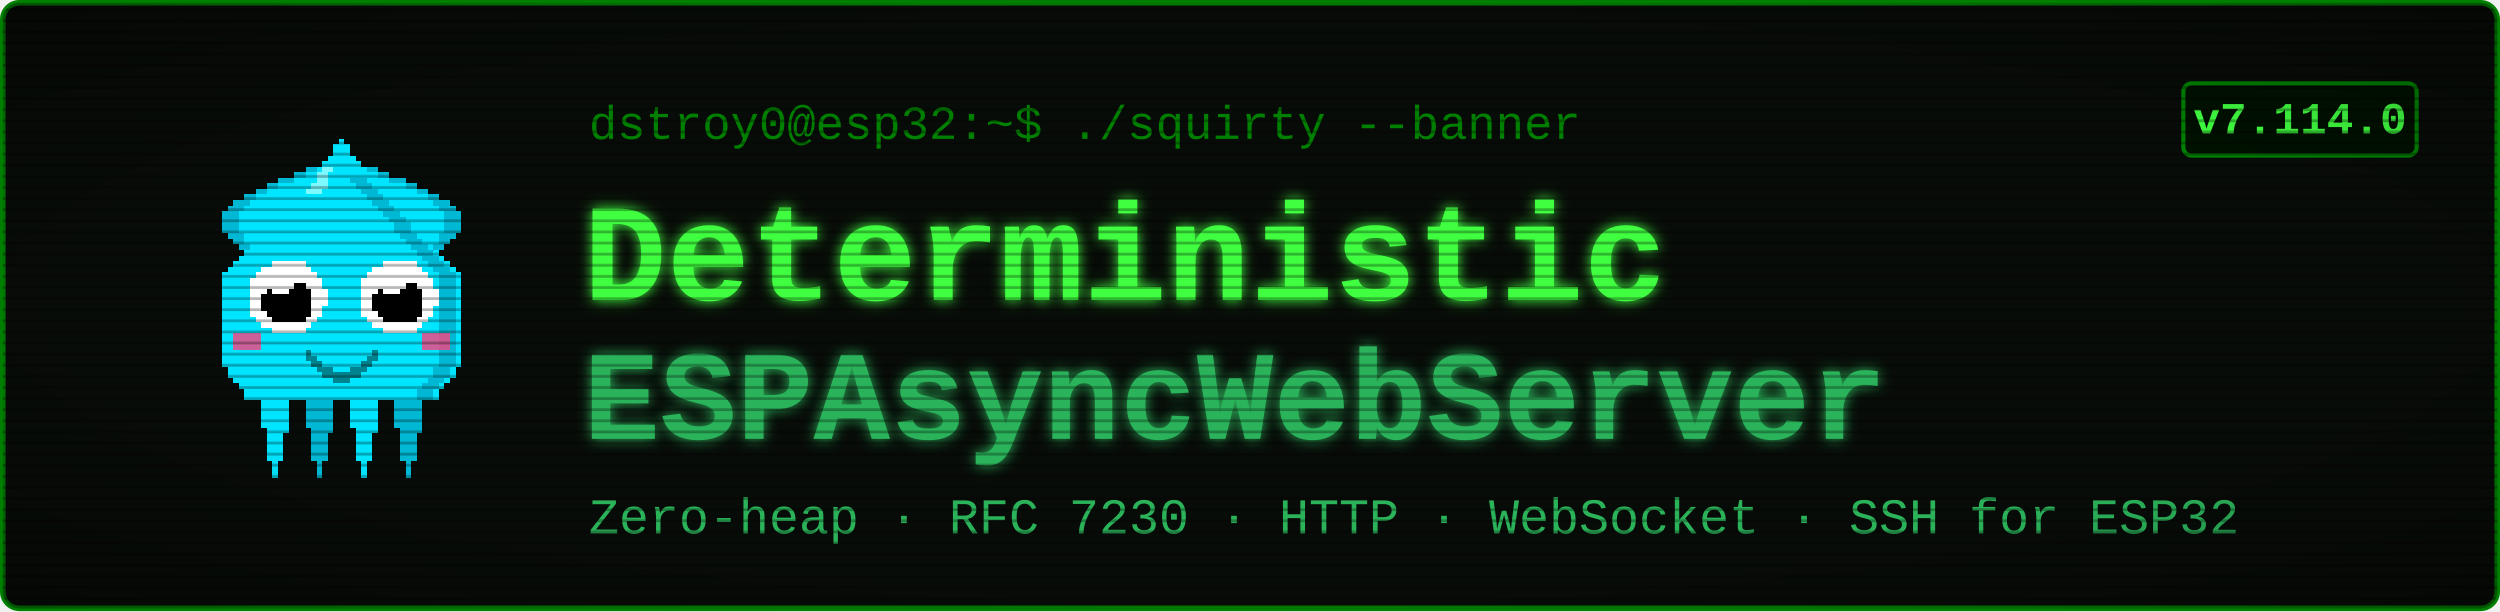
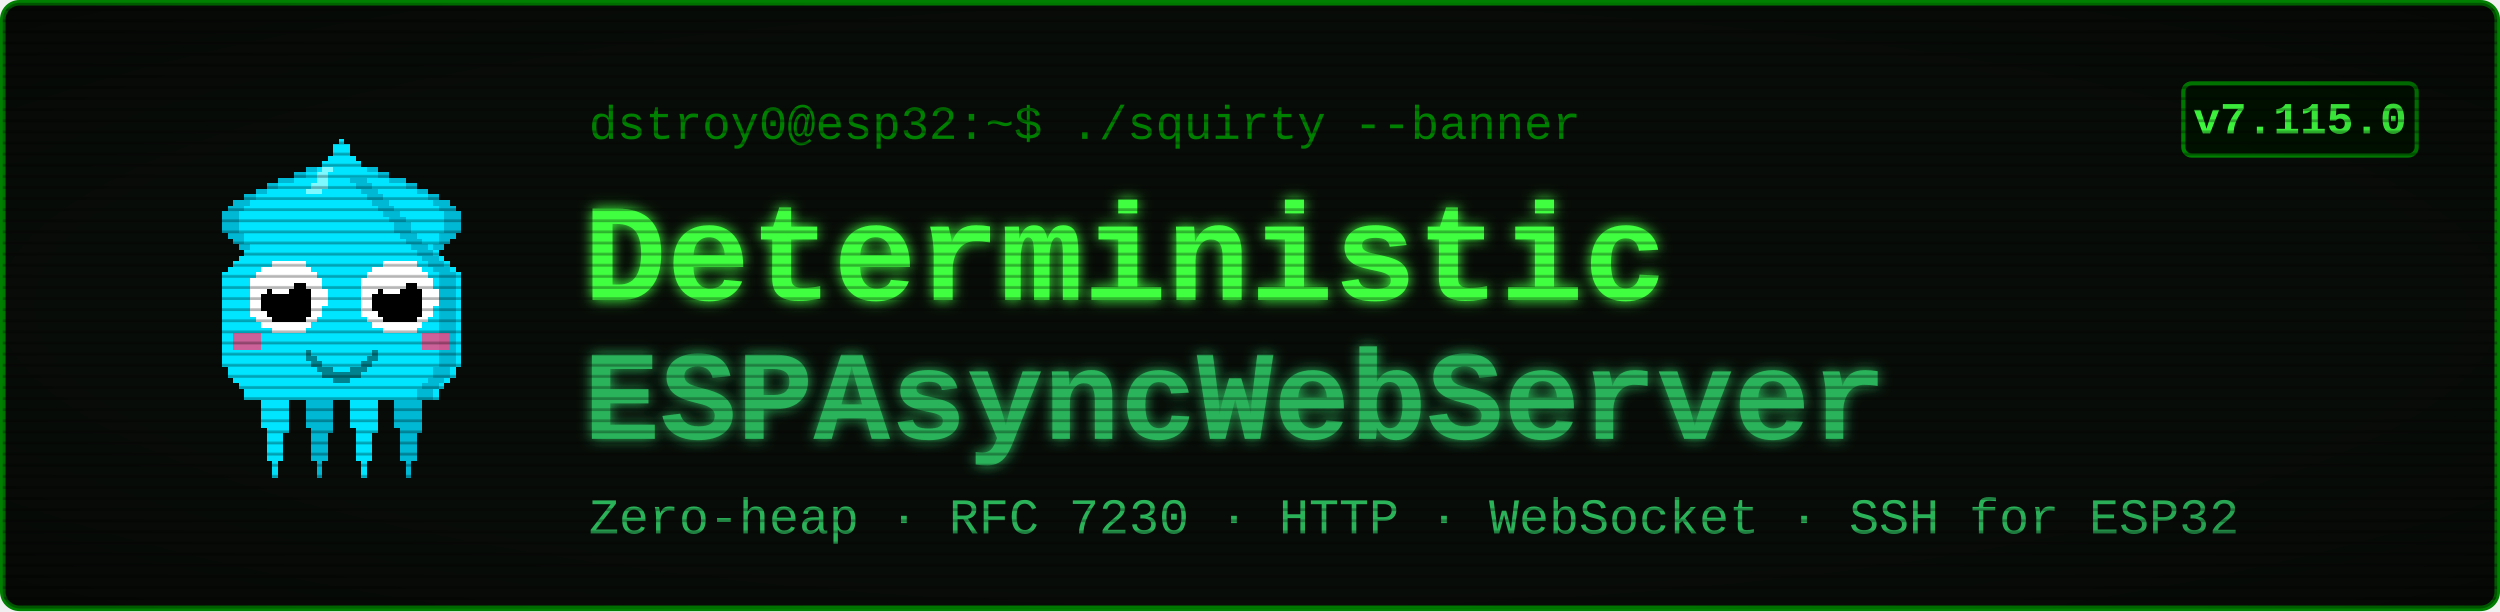
<svg xmlns="http://www.w3.org/2000/svg" viewBox="0 0 900 220" width="900" height="220" font-family="'Courier New', ui-monospace, monospace">
  <defs>
    <filter id="glow" x="-40%" y="-40%" width="180%" height="180%">
      <feGaussianBlur stdDeviation="2.4" result="b" />
      <feMerge>
        <feMergeNode in="b" />
        <feMergeNode in="SourceGraphic" />
      </feMerge>
    </filter>
    <pattern id="scan" width="4" height="4" patternUnits="userSpaceOnUse">
      <rect width="4" height="1" y="3" fill="#000000" opacity="0.28" />
    </pattern>
    <radialGradient id="vig" cx="50%" cy="50%" r="78%">
      <stop offset="58%" stop-color="#000000" stop-opacity="0" />
      <stop offset="100%" stop-color="#000000" stop-opacity="0.45" />
    </radialGradient>
  </defs>
  <rect x="1" y="1" width="898" height="218" rx="6" fill="#080c08" stroke="#008000" stroke-width="2" />
  <g transform="translate(58,46) scale(2)" shape-rendering="crispEdges">
    <rect x="29" y="6" width="1" height="1" fill="#00e5ff" />
    <rect x="26" y="7" width="3" height="1" fill="#00e5ff" />
    <rect x="24" y="8" width="4" height="1" fill="#00e5ff" />
    <rect x="21" y="9" width="7" height="1" fill="#00e5ff" />
    <rect x="19" y="10" width="8" height="1" fill="#00e5ff" />
    <rect x="17" y="11" width="9" height="1" fill="#00e5ff" />
    <rect x="15" y="12" width="10" height="1" fill="#00e5ff" />
    <rect x="13" y="13" width="11" height="1" fill="#00e5ff" />
    <rect x="12" y="14" width="11" height="1" fill="#00e5ff" />
    <rect x="11" y="15" width="11" height="1" fill="#00e5ff" />
    <rect x="11" y="16" width="10" height="1" fill="#00e5ff" />
    <rect x="11" y="17" width="9" height="1" fill="#00e5ff" />
    <rect x="11" y="18" width="9" height="1" fill="#00e5ff" />
    <rect x="12" y="19" width="7" height="1" fill="#00e5ff" />
    <rect x="13" y="20" width="5" height="1" fill="#00e5ff" />
    <rect x="14" y="21" width="3" height="1" fill="#00e5ff" />
    <rect x="15" y="22" width="1" height="1" fill="#00e5ff" />
    <rect x="29" y="6" width="3" height="1" fill="#00b8d4" />
    <rect x="26" y="7" width="3" height="1" fill="#00b8d4" />
    <rect x="24" y="8" width="2" height="1" fill="#00b8d4" />
    <rect x="21" y="9" width="3" height="1" fill="#00b8d4" />
    <rect x="19" y="10" width="2" height="1" fill="#00b8d4" />
    <rect x="17" y="11" width="2" height="1" fill="#00b8d4" />
    <rect x="15" y="12" width="2" height="1" fill="#00b8d4" />
    <rect x="13" y="13" width="3" height="1" fill="#00b8d4" />
    <rect x="12" y="14" width="3" height="1" fill="#00b8d4" />
    <rect x="11" y="15" width="3" height="1" fill="#00b8d4" />
    <rect x="11" y="16" width="3" height="1" fill="#00b8d4" />
    <rect x="11" y="17" width="3" height="1" fill="#00b8d4" />
    <rect x="11" y="18" width="3" height="1" fill="#00b8d4" />
    <rect x="12" y="19" width="3" height="1" fill="#00b8d4" />
    <rect x="13" y="20" width="2" height="1" fill="#00b8d4" />
    <rect x="14" y="21" width="2" height="1" fill="#00b8d4" />
    <rect x="15" y="22" width="2" height="1" fill="#00b8d4" />
    <rect x="35" y="6" width="1" height="1" fill="#00e5ff" />
    <rect x="36" y="7" width="3" height="1" fill="#00e5ff" />
    <rect x="37" y="8" width="4" height="1" fill="#00e5ff" />
    <rect x="37" y="9" width="7" height="1" fill="#00e5ff" />
    <rect x="38" y="10" width="8" height="1" fill="#00e5ff" />
    <rect x="39" y="11" width="9" height="1" fill="#00e5ff" />
    <rect x="40" y="12" width="10" height="1" fill="#00e5ff" />
    <rect x="41" y="13" width="11" height="1" fill="#00e5ff" />
    <rect x="42" y="14" width="11" height="1" fill="#00e5ff" />
    <rect x="43" y="15" width="11" height="1" fill="#00e5ff" />
    <rect x="44" y="16" width="10" height="1" fill="#00e5ff" />
    <rect x="45" y="17" width="9" height="1" fill="#00e5ff" />
    <rect x="45" y="18" width="9" height="1" fill="#00e5ff" />
    <rect x="46" y="19" width="7" height="1" fill="#00e5ff" />
    <rect x="47" y="20" width="5" height="1" fill="#00e5ff" />
    <rect x="48" y="21" width="3" height="1" fill="#00e5ff" />
    <rect x="49" y="22" width="1" height="1" fill="#00e5ff" />
    <rect x="33" y="6" width="3" height="1" fill="#00b8d4" />
    <rect x="36" y="7" width="3" height="1" fill="#00b8d4" />
    <rect x="39" y="8" width="2" height="1" fill="#00b8d4" />
    <rect x="41" y="9" width="3" height="1" fill="#00b8d4" />
    <rect x="44" y="10" width="2" height="1" fill="#00b8d4" />
    <rect x="46" y="11" width="2" height="1" fill="#00b8d4" />
    <rect x="48" y="12" width="2" height="1" fill="#00b8d4" />
    <rect x="49" y="13" width="3" height="1" fill="#00b8d4" />
    <rect x="50" y="14" width="3" height="1" fill="#00b8d4" />
    <rect x="51" y="15" width="3" height="1" fill="#00b8d4" />
    <rect x="51" y="16" width="3" height="1" fill="#00b8d4" />
    <rect x="51" y="17" width="3" height="1" fill="#00b8d4" />
    <rect x="51" y="18" width="3" height="1" fill="#00b8d4" />
    <rect x="50" y="19" width="3" height="1" fill="#00b8d4" />
    <rect x="50" y="20" width="2" height="1" fill="#00b8d4" />
    <rect x="49" y="21" width="2" height="1" fill="#00b8d4" />
    <rect x="48" y="22" width="2" height="1" fill="#00b8d4" />
    <rect x="17" y="46" width="7" height="1" fill="#00e5ff" />
    <rect x="17" y="47" width="7" height="1" fill="#00e5ff" />
    <rect x="17" y="48" width="7" height="1" fill="#00e5ff" />
    <rect x="18" y="49" width="5" height="1" fill="#00e5ff" />
    <rect x="18" y="50" width="5" height="1" fill="#00e5ff" />
    <rect x="18" y="51" width="5" height="1" fill="#00e5ff" />
    <rect x="18" y="52" width="5" height="1" fill="#00e5ff" />
    <rect x="18" y="53" width="5" height="1" fill="#00e5ff" />
    <rect x="19" y="54" width="4" height="1" fill="#00e5ff" />
    <rect x="19" y="55" width="3" height="1" fill="#00e5ff" />
    <rect x="19" y="56" width="3" height="1" fill="#00e5ff" />
    <rect x="19" y="57" width="3" height="1" fill="#00e5ff" />
    <rect x="19" y="58" width="3" height="1" fill="#00e5ff" />
    <rect x="19" y="59" width="3" height="1" fill="#00e5ff" />
    <rect x="20" y="60" width="1" height="1" fill="#00e5ff" />
    <rect x="20" y="61" width="1" height="1" fill="#00e5ff" />
    <rect x="20" y="62" width="1" height="1" fill="#00e5ff" />
    <rect x="25" y="46" width="7" height="1" fill="#00b8d4" />
    <rect x="25" y="47" width="7" height="1" fill="#00b8d4" />
    <rect x="25" y="48" width="7" height="1" fill="#00b8d4" />
    <rect x="26" y="49" width="5" height="1" fill="#00b8d4" />
    <rect x="26" y="50" width="5" height="1" fill="#00b8d4" />
    <rect x="26" y="51" width="5" height="1" fill="#00b8d4" />
    <rect x="26" y="52" width="5" height="1" fill="#00b8d4" />
    <rect x="26" y="53" width="5" height="1" fill="#00b8d4" />
    <rect x="27" y="54" width="4" height="1" fill="#00b8d4" />
    <rect x="27" y="55" width="3" height="1" fill="#00b8d4" />
    <rect x="27" y="56" width="3" height="1" fill="#00b8d4" />
    <rect x="27" y="57" width="3" height="1" fill="#00b8d4" />
    <rect x="27" y="58" width="3" height="1" fill="#00b8d4" />
    <rect x="27" y="59" width="3" height="1" fill="#00b8d4" />
    <rect x="28" y="60" width="1" height="1" fill="#00b8d4" />
    <rect x="28" y="61" width="1" height="1" fill="#00b8d4" />
    <rect x="28" y="62" width="1" height="1" fill="#00b8d4" />
    <rect x="33" y="46" width="7" height="1" fill="#00e5ff" />
    <rect x="33" y="47" width="7" height="1" fill="#00e5ff" />
    <rect x="33" y="48" width="7" height="1" fill="#00e5ff" />
    <rect x="34" y="49" width="5" height="1" fill="#00e5ff" />
    <rect x="34" y="50" width="5" height="1" fill="#00e5ff" />
    <rect x="34" y="51" width="5" height="1" fill="#00e5ff" />
    <rect x="34" y="52" width="5" height="1" fill="#00e5ff" />
    <rect x="34" y="53" width="5" height="1" fill="#00e5ff" />
    <rect x="35" y="54" width="4" height="1" fill="#00e5ff" />
    <rect x="35" y="55" width="3" height="1" fill="#00e5ff" />
    <rect x="35" y="56" width="3" height="1" fill="#00e5ff" />
    <rect x="35" y="57" width="3" height="1" fill="#00e5ff" />
    <rect x="35" y="58" width="3" height="1" fill="#00e5ff" />
    <rect x="35" y="59" width="3" height="1" fill="#00e5ff" />
    <rect x="36" y="60" width="1" height="1" fill="#00e5ff" />
    <rect x="36" y="61" width="1" height="1" fill="#00e5ff" />
    <rect x="36" y="62" width="1" height="1" fill="#00e5ff" />
    <rect x="41" y="46" width="7" height="1" fill="#00b8d4" />
    <rect x="41" y="47" width="7" height="1" fill="#00b8d4" />
    <rect x="41" y="48" width="7" height="1" fill="#00b8d4" />
    <rect x="42" y="49" width="5" height="1" fill="#00b8d4" />
    <rect x="42" y="50" width="5" height="1" fill="#00b8d4" />
    <rect x="42" y="51" width="5" height="1" fill="#00b8d4" />
    <rect x="42" y="52" width="5" height="1" fill="#00b8d4" />
    <rect x="42" y="53" width="5" height="1" fill="#00b8d4" />
    <rect x="43" y="54" width="4" height="1" fill="#00b8d4" />
    <rect x="43" y="55" width="3" height="1" fill="#00b8d4" />
    <rect x="43" y="56" width="3" height="1" fill="#00b8d4" />
    <rect x="43" y="57" width="3" height="1" fill="#00b8d4" />
    <rect x="43" y="58" width="3" height="1" fill="#00b8d4" />
    <rect x="43" y="59" width="3" height="1" fill="#00b8d4" />
    <rect x="44" y="60" width="1" height="1" fill="#00b8d4" />
    <rect x="44" y="61" width="1" height="1" fill="#00b8d4" />
    <rect x="44" y="62" width="1" height="1" fill="#00b8d4" />
    <rect x="32" y="2" width="1" height="1" fill="#00e5ff" />
    <rect x="31" y="3" width="3" height="1" fill="#00e5ff" />
    <rect x="31" y="4" width="3" height="1" fill="#00e5ff" />
    <rect x="30" y="5" width="5" height="1" fill="#00e5ff" />
    <rect x="29" y="6" width="7" height="1" fill="#00e5ff" />
    <rect x="28" y="7" width="9" height="1" fill="#00e5ff" />
    <rect x="27" y="8" width="11" height="1" fill="#00e5ff" />
    <rect x="27" y="9" width="11" height="1" fill="#00e5ff" />
    <rect x="26" y="10" width="13" height="1" fill="#00e5ff" />
    <rect x="25" y="11" width="15" height="1" fill="#00e5ff" />
    <rect x="24" y="12" width="17" height="1" fill="#00e5ff" />
    <rect x="23" y="13" width="19" height="1" fill="#00e5ff" />
    <rect x="22" y="14" width="21" height="1" fill="#00e5ff" />
    <rect x="21" y="15" width="23" height="1" fill="#00e5ff" />
    <rect x="20" y="16" width="25" height="1" fill="#00e5ff" />
    <rect x="19" y="17" width="27" height="1" fill="#00e5ff" />
    <rect x="19" y="18" width="27" height="1" fill="#00e5ff" />
    <rect x="18" y="19" width="29" height="1" fill="#00e5ff" />
    <rect x="17" y="20" width="31" height="1" fill="#00e5ff" />
    <rect x="16" y="21" width="33" height="1" fill="#00e5ff" />
    <rect x="15" y="22" width="35" height="1" fill="#00e5ff" />
    <rect x="14" y="23" width="37" height="1" fill="#00e5ff" />
    <rect x="13" y="24" width="39" height="1" fill="#00e5ff" />
    <rect x="12" y="25" width="41" height="1" fill="#00e5ff" />
    <rect x="11" y="26" width="43" height="1" fill="#00e5ff" />
    <rect x="11" y="27" width="43" height="1" fill="#00e5ff" />
    <rect x="11" y="28" width="43" height="1" fill="#00e5ff" />
    <rect x="11" y="29" width="43" height="1" fill="#00e5ff" />
    <rect x="11" y="30" width="43" height="1" fill="#00e5ff" />
    <rect x="11" y="31" width="43" height="1" fill="#00e5ff" />
    <rect x="11" y="32" width="43" height="1" fill="#00e5ff" />
    <rect x="11" y="33" width="43" height="1" fill="#00e5ff" />
    <rect x="11" y="34" width="43" height="1" fill="#00e5ff" />
    <rect x="11" y="35" width="43" height="1" fill="#00e5ff" />
    <rect x="11" y="36" width="43" height="1" fill="#00e5ff" />
    <rect x="11" y="37" width="43" height="1" fill="#00e5ff" />
    <rect x="11" y="38" width="43" height="1" fill="#00e5ff" />
    <rect x="11" y="39" width="43" height="1" fill="#00e5ff" />
    <rect x="11" y="40" width="43" height="1" fill="#00e5ff" />
    <rect x="11" y="41" width="43" height="1" fill="#00e5ff" />
    <rect x="11" y="42" width="43" height="1" fill="#00e5ff" />
    <rect x="12" y="43" width="41" height="1" fill="#00e5ff" />
    <rect x="12" y="44" width="41" height="1" fill="#00e5ff" />
    <rect x="13" y="45" width="39" height="1" fill="#00e5ff" />
    <rect x="14" y="46" width="37" height="1" fill="#00e5ff" />
    <rect x="15" y="47" width="35" height="1" fill="#00e5ff" />
    <rect x="15" y="48" width="35" height="1" fill="#00e5ff" />
    <rect x="34" y="9" width="3" height="1" fill="#00b8d4" />
    <rect x="35" y="10" width="3" height="1" fill="#00b8d4" />
    <rect x="36" y="11" width="3" height="1" fill="#00b8d4" />
    <rect x="37" y="12" width="3" height="1" fill="#00b8d4" />
    <rect x="38" y="13" width="3" height="1" fill="#00b8d4" />
    <rect x="39" y="14" width="3" height="1" fill="#00b8d4" />
    <rect x="40" y="15" width="3" height="1" fill="#00b8d4" />
    <rect x="41" y="16" width="3" height="1" fill="#00b8d4" />
    <rect x="42" y="17" width="3" height="1" fill="#00b8d4" />
    <rect x="42" y="18" width="3" height="1" fill="#00b8d4" />
    <rect x="43" y="19" width="3" height="1" fill="#00b8d4" />
    <rect x="44" y="20" width="3" height="1" fill="#00b8d4" />
    <rect x="45" y="21" width="3" height="1" fill="#00b8d4" />
    <rect x="46" y="22" width="3" height="1" fill="#00b8d4" />
    <rect x="47" y="23" width="3" height="1" fill="#00b8d4" />
    <rect x="48" y="24" width="3" height="1" fill="#00b8d4" />
    <rect x="49" y="25" width="3" height="1" fill="#00b8d4" />
    <rect x="50" y="26" width="3" height="1" fill="#00b8d4" />
    <rect x="50" y="27" width="3" height="1" fill="#00b8d4" />
    <rect x="50" y="28" width="3" height="1" fill="#00b8d4" />
    <rect x="50" y="29" width="3" height="1" fill="#00b8d4" />
    <rect x="50" y="30" width="3" height="1" fill="#00b8d4" />
    <rect x="50" y="31" width="3" height="1" fill="#00b8d4" />
    <rect x="50" y="32" width="3" height="1" fill="#00b8d4" />
    <rect x="50" y="33" width="3" height="1" fill="#00b8d4" />
    <rect x="50" y="34" width="3" height="1" fill="#00b8d4" />
    <rect x="50" y="35" width="3" height="1" fill="#00b8d4" />
    <rect x="50" y="36" width="3" height="1" fill="#00b8d4" />
    <rect x="50" y="37" width="3" height="1" fill="#00b8d4" />
    <rect x="50" y="38" width="3" height="1" fill="#00b8d4" />
    <rect x="50" y="39" width="3" height="1" fill="#00b8d4" />
    <rect x="50" y="40" width="3" height="1" fill="#00b8d4" />
    <rect x="50" y="41" width="3" height="1" fill="#00b8d4" />
    <rect x="50" y="42" width="3" height="1" fill="#00b8d4" />
    <rect x="49" y="43" width="3" height="1" fill="#00b8d4" />
    <rect x="49" y="44" width="3" height="1" fill="#00b8d4" />
    <rect x="48" y="45" width="3" height="1" fill="#00b8d4" />
    <rect x="47" y="46" width="3" height="1" fill="#00b8d4" />
    <rect x="46" y="47" width="3" height="1" fill="#00b8d4" />
    <rect x="46" y="48" width="3" height="1" fill="#00b8d4" />
    <rect x="29" y="7" width="2" height="1" fill="#7df9ff" />
    <rect x="28" y="8" width="2" height="1" fill="#7df9ff" />
    <rect x="28" y="9" width="2" height="1" fill="#7df9ff" />
    <rect x="27" y="10" width="3" height="1" fill="#7df9ff" />
    <rect x="26" y="11" width="3" height="1" fill="#7df9ff" />
    <rect x="13" y="37" width="5" height="3" fill="#ff4081" opacity="0.8" />
    <rect x="47" y="37" width="5" height="3" fill="#ff4081" opacity="0.8" />
    <rect x="20" y="24" width="6" height="1" fill="#ffffff" />
    <rect x="18" y="25" width="9" height="1" fill="#ffffff" />
    <rect x="17" y="26" width="11" height="1" fill="#ffffff" />
    <rect x="16" y="27" width="13" height="1" fill="#ffffff" />
    <rect x="16" y="28" width="13" height="1" fill="#ffffff" />
    <rect x="16" y="29" width="14" height="1" fill="#ffffff" />
    <rect x="16" y="30" width="14" height="1" fill="#ffffff" />
    <rect x="16" y="31" width="14" height="1" fill="#ffffff" />
    <rect x="16" y="32" width="13" height="1" fill="#ffffff" />
    <rect x="16" y="33" width="13" height="1" fill="#ffffff" />
    <rect x="17" y="34" width="11" height="1" fill="#ffffff" />
    <rect x="18" y="35" width="9" height="1" fill="#ffffff" />
    <rect x="20" y="36" width="6" height="1" fill="#ffffff" />
    <rect x="20" y="28" width="6" height="1" fill="#000000" />
    <rect x="19" y="29" width="8" height="1" fill="#000000" />
    <rect x="18" y="30" width="9" height="1" fill="#000000" />
    <rect x="18" y="31" width="9" height="1" fill="#000000" />
    <rect x="18" y="32" width="9" height="1" fill="#000000" />
    <rect x="19" y="33" width="8" height="1" fill="#000000" />
    <rect x="20" y="34" width="6" height="1" fill="#000000" />
    <rect x="20" y="27" width="3" height="1" fill="#ffffff" />
    <rect x="20" y="28" width="4" height="1" fill="#ffffff" />
    <rect x="20" y="29" width="3" height="1" fill="#ffffff" />
    <rect x="40" y="24" width="6" height="1" fill="#ffffff" />
    <rect x="38" y="25" width="9" height="1" fill="#ffffff" />
    <rect x="37" y="26" width="11" height="1" fill="#ffffff" />
    <rect x="36" y="27" width="13" height="1" fill="#ffffff" />
    <rect x="36" y="28" width="13" height="1" fill="#ffffff" />
    <rect x="36" y="29" width="14" height="1" fill="#ffffff" />
    <rect x="36" y="30" width="14" height="1" fill="#ffffff" />
    <rect x="36" y="31" width="14" height="1" fill="#ffffff" />
    <rect x="36" y="32" width="13" height="1" fill="#ffffff" />
    <rect x="36" y="33" width="13" height="1" fill="#ffffff" />
    <rect x="37" y="34" width="11" height="1" fill="#ffffff" />
    <rect x="38" y="35" width="9" height="1" fill="#ffffff" />
    <rect x="40" y="36" width="6" height="1" fill="#ffffff" />
    <rect x="40" y="28" width="6" height="1" fill="#000000" />
    <rect x="39" y="29" width="8" height="1" fill="#000000" />
    <rect x="38" y="30" width="9" height="1" fill="#000000" />
    <rect x="38" y="31" width="9" height="1" fill="#000000" />
    <rect x="38" y="32" width="9" height="1" fill="#000000" />
    <rect x="39" y="33" width="8" height="1" fill="#000000" />
    <rect x="40" y="34" width="6" height="1" fill="#000000" />
    <rect x="40" y="27" width="3" height="1" fill="#ffffff" />
    <rect x="40" y="28" width="4" height="1" fill="#ffffff" />
    <rect x="40" y="29" width="3" height="1" fill="#ffffff" />
    <rect x="26" y="40" width="1" height="2" fill="#00838f" />
    <rect x="27" y="41" width="1" height="2" fill="#00838f" />
    <rect x="28" y="42" width="1" height="2" fill="#00838f" />
    <rect x="29" y="43" width="1" height="2" fill="#00838f" />
    <rect x="30" y="43" width="1" height="2" fill="#00838f" />
    <rect x="31" y="44" width="1" height="2" fill="#00838f" />
    <rect x="32" y="44" width="1" height="2" fill="#00838f" />
    <rect x="33" y="44" width="1" height="2" fill="#00838f" />
    <rect x="34" y="43" width="1" height="2" fill="#00838f" />
    <rect x="35" y="43" width="1" height="2" fill="#00838f" />
    <rect x="36" y="42" width="1" height="2" fill="#00838f" />
    <rect x="37" y="41" width="1" height="2" fill="#00838f" />
    <rect x="38" y="40" width="1" height="2" fill="#00838f" />
  </g>
  <text x="212" y="50" font-size="17" fill="#008000">dstroy0@esp32:~$ ./squirty --banner</text>
  <text x="210" y="108" font-size="50" font-weight="700" fill="#40ff40" filter="url(#glow)">Deterministic</text>
  <text x="210" y="158" font-size="46" font-weight="700" fill="#2bb35a" filter="url(#glow)">ESPAsyncWebServer</text>
  <text x="212" y="192" font-size="18" fill="#2bb35a">Zero-heap · RFC 7230 · HTTP · WebSocket · SSH for ESP32</text>
  <rect x="786" y="30" width="84" height="26" rx="3" fill="#001100" stroke="#008000" stroke-width="1.5" />
-   <text x="828" y="48" font-size="16" font-weight="700" fill="#40ff40" text-anchor="middle">v7.114.0</text>
+   <text x="828" y="48" font-size="16" font-weight="700" fill="#40ff40" text-anchor="middle">v7.115.0</text>
  <rect x="1" y="1" width="898" height="218" rx="6" fill="url(#scan)" />
  <rect x="1" y="1" width="898" height="218" rx="6" fill="url(#vig)" />
</svg>
